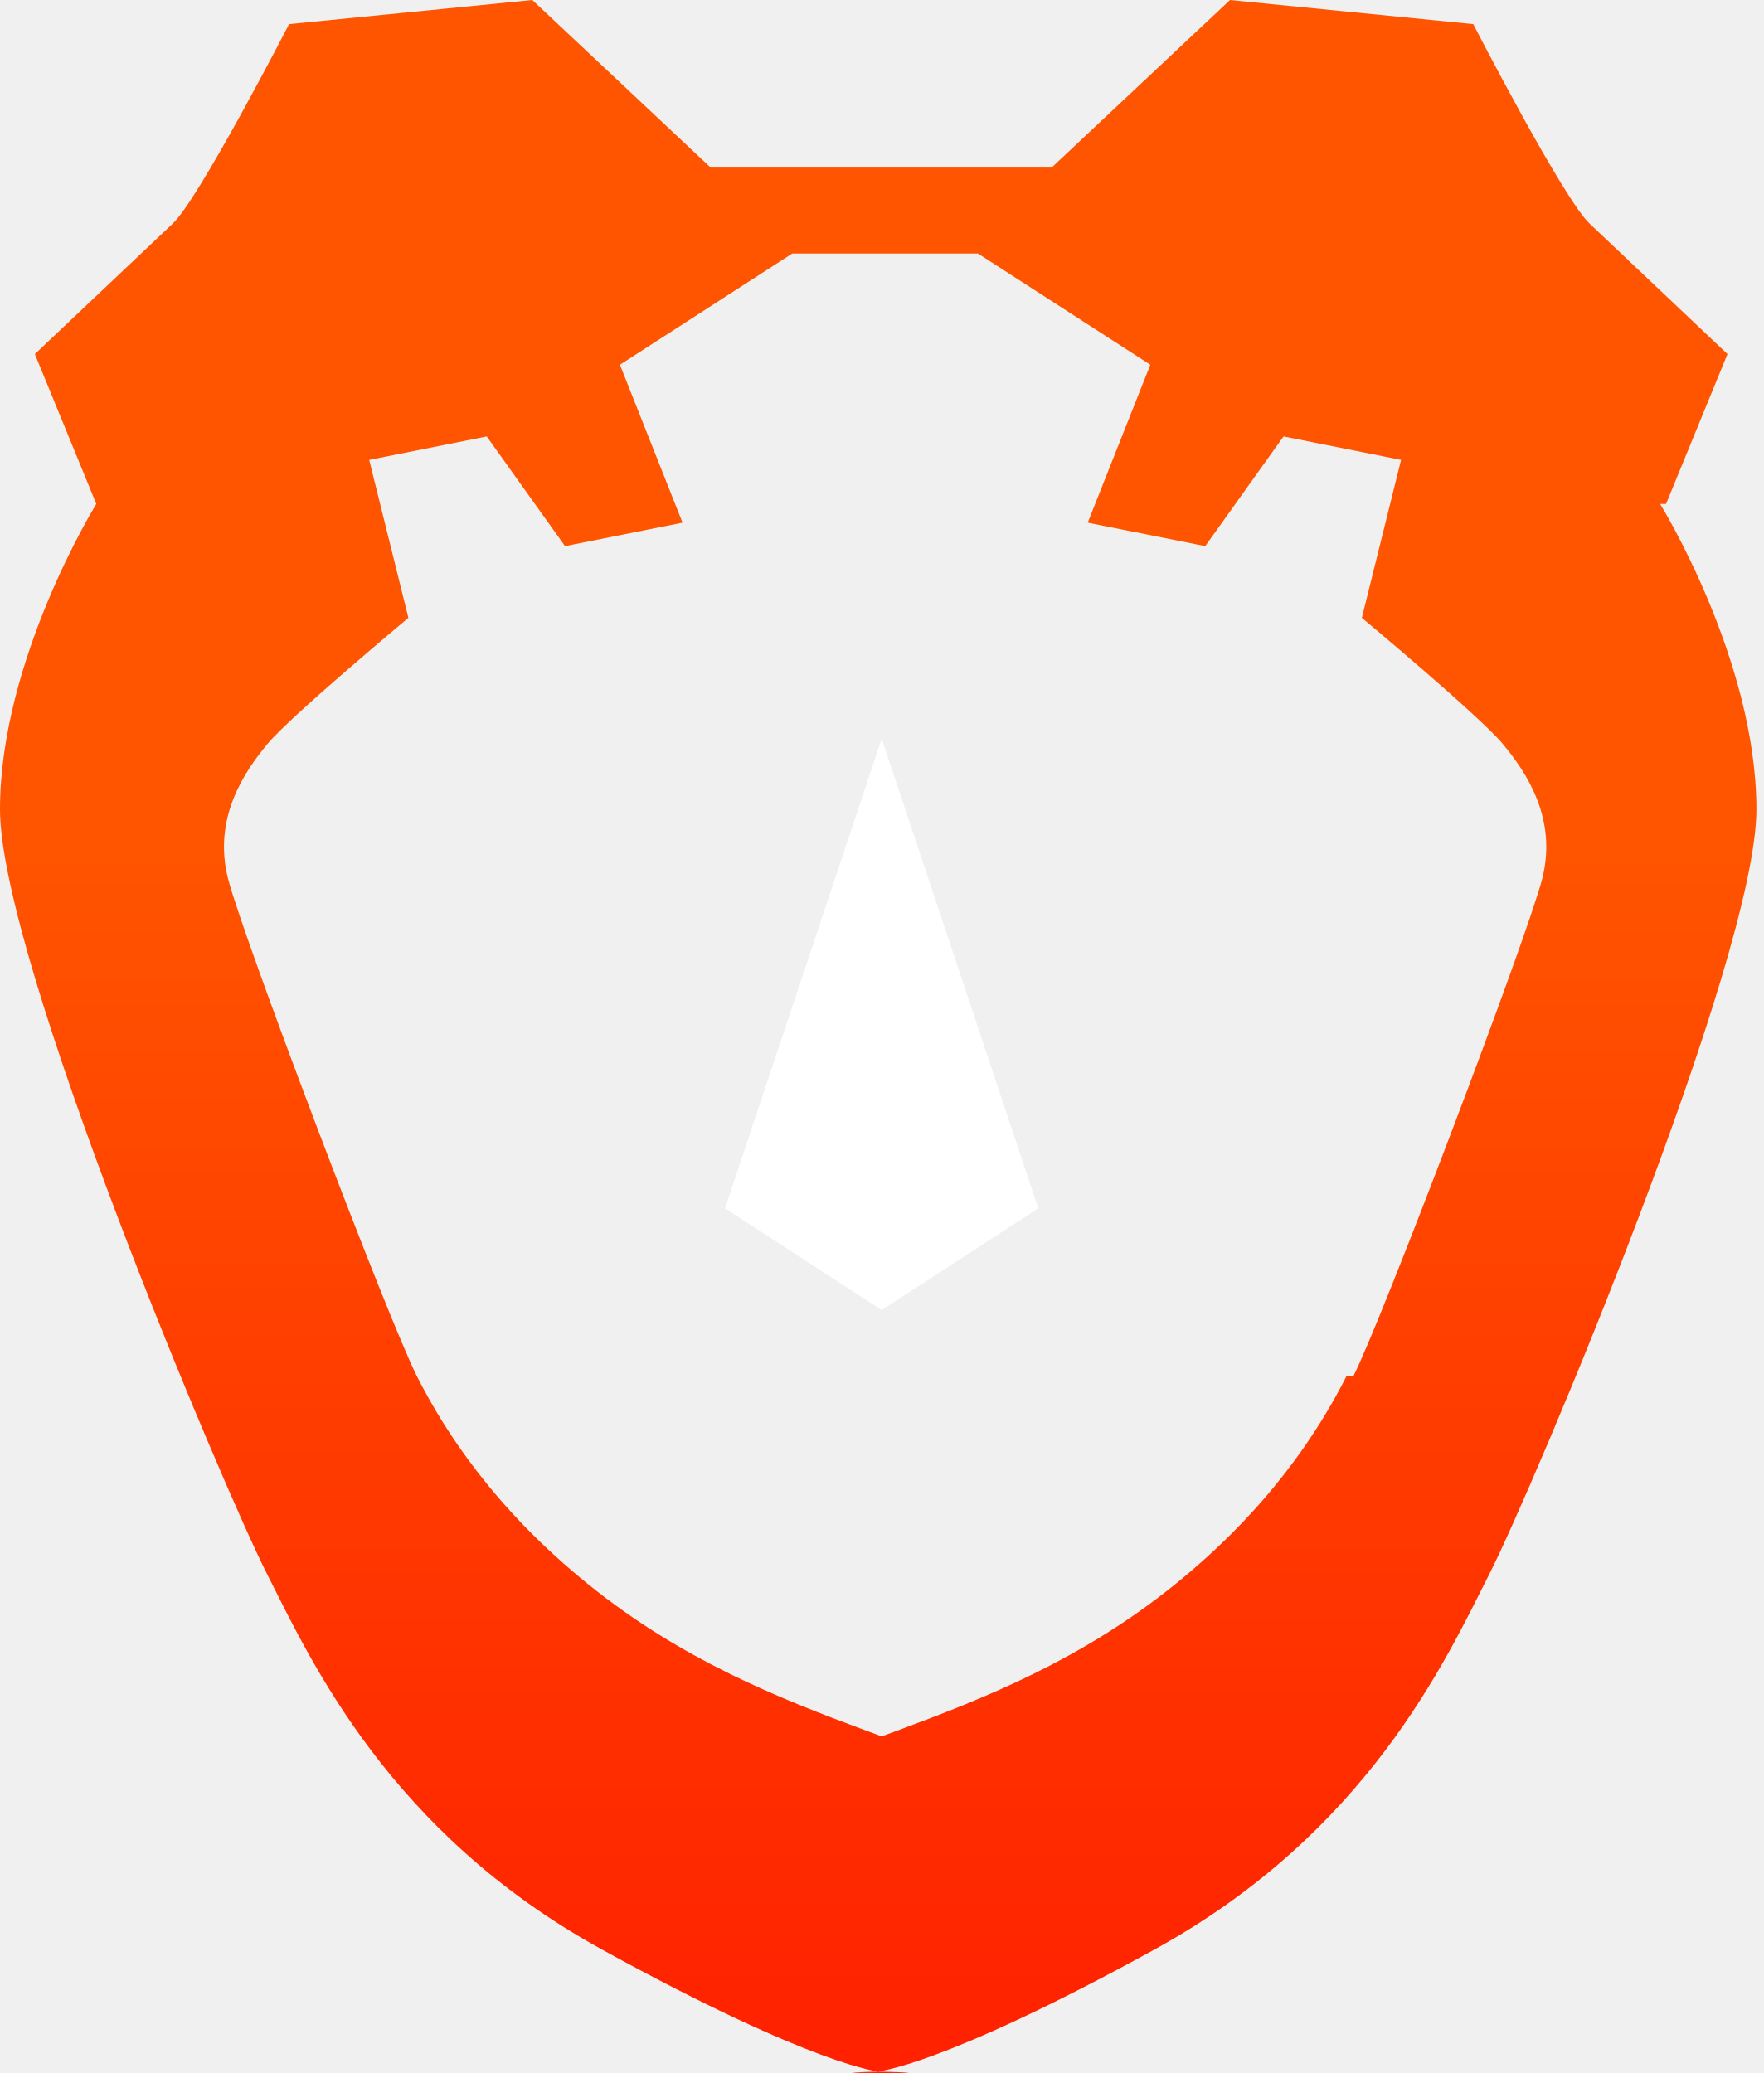
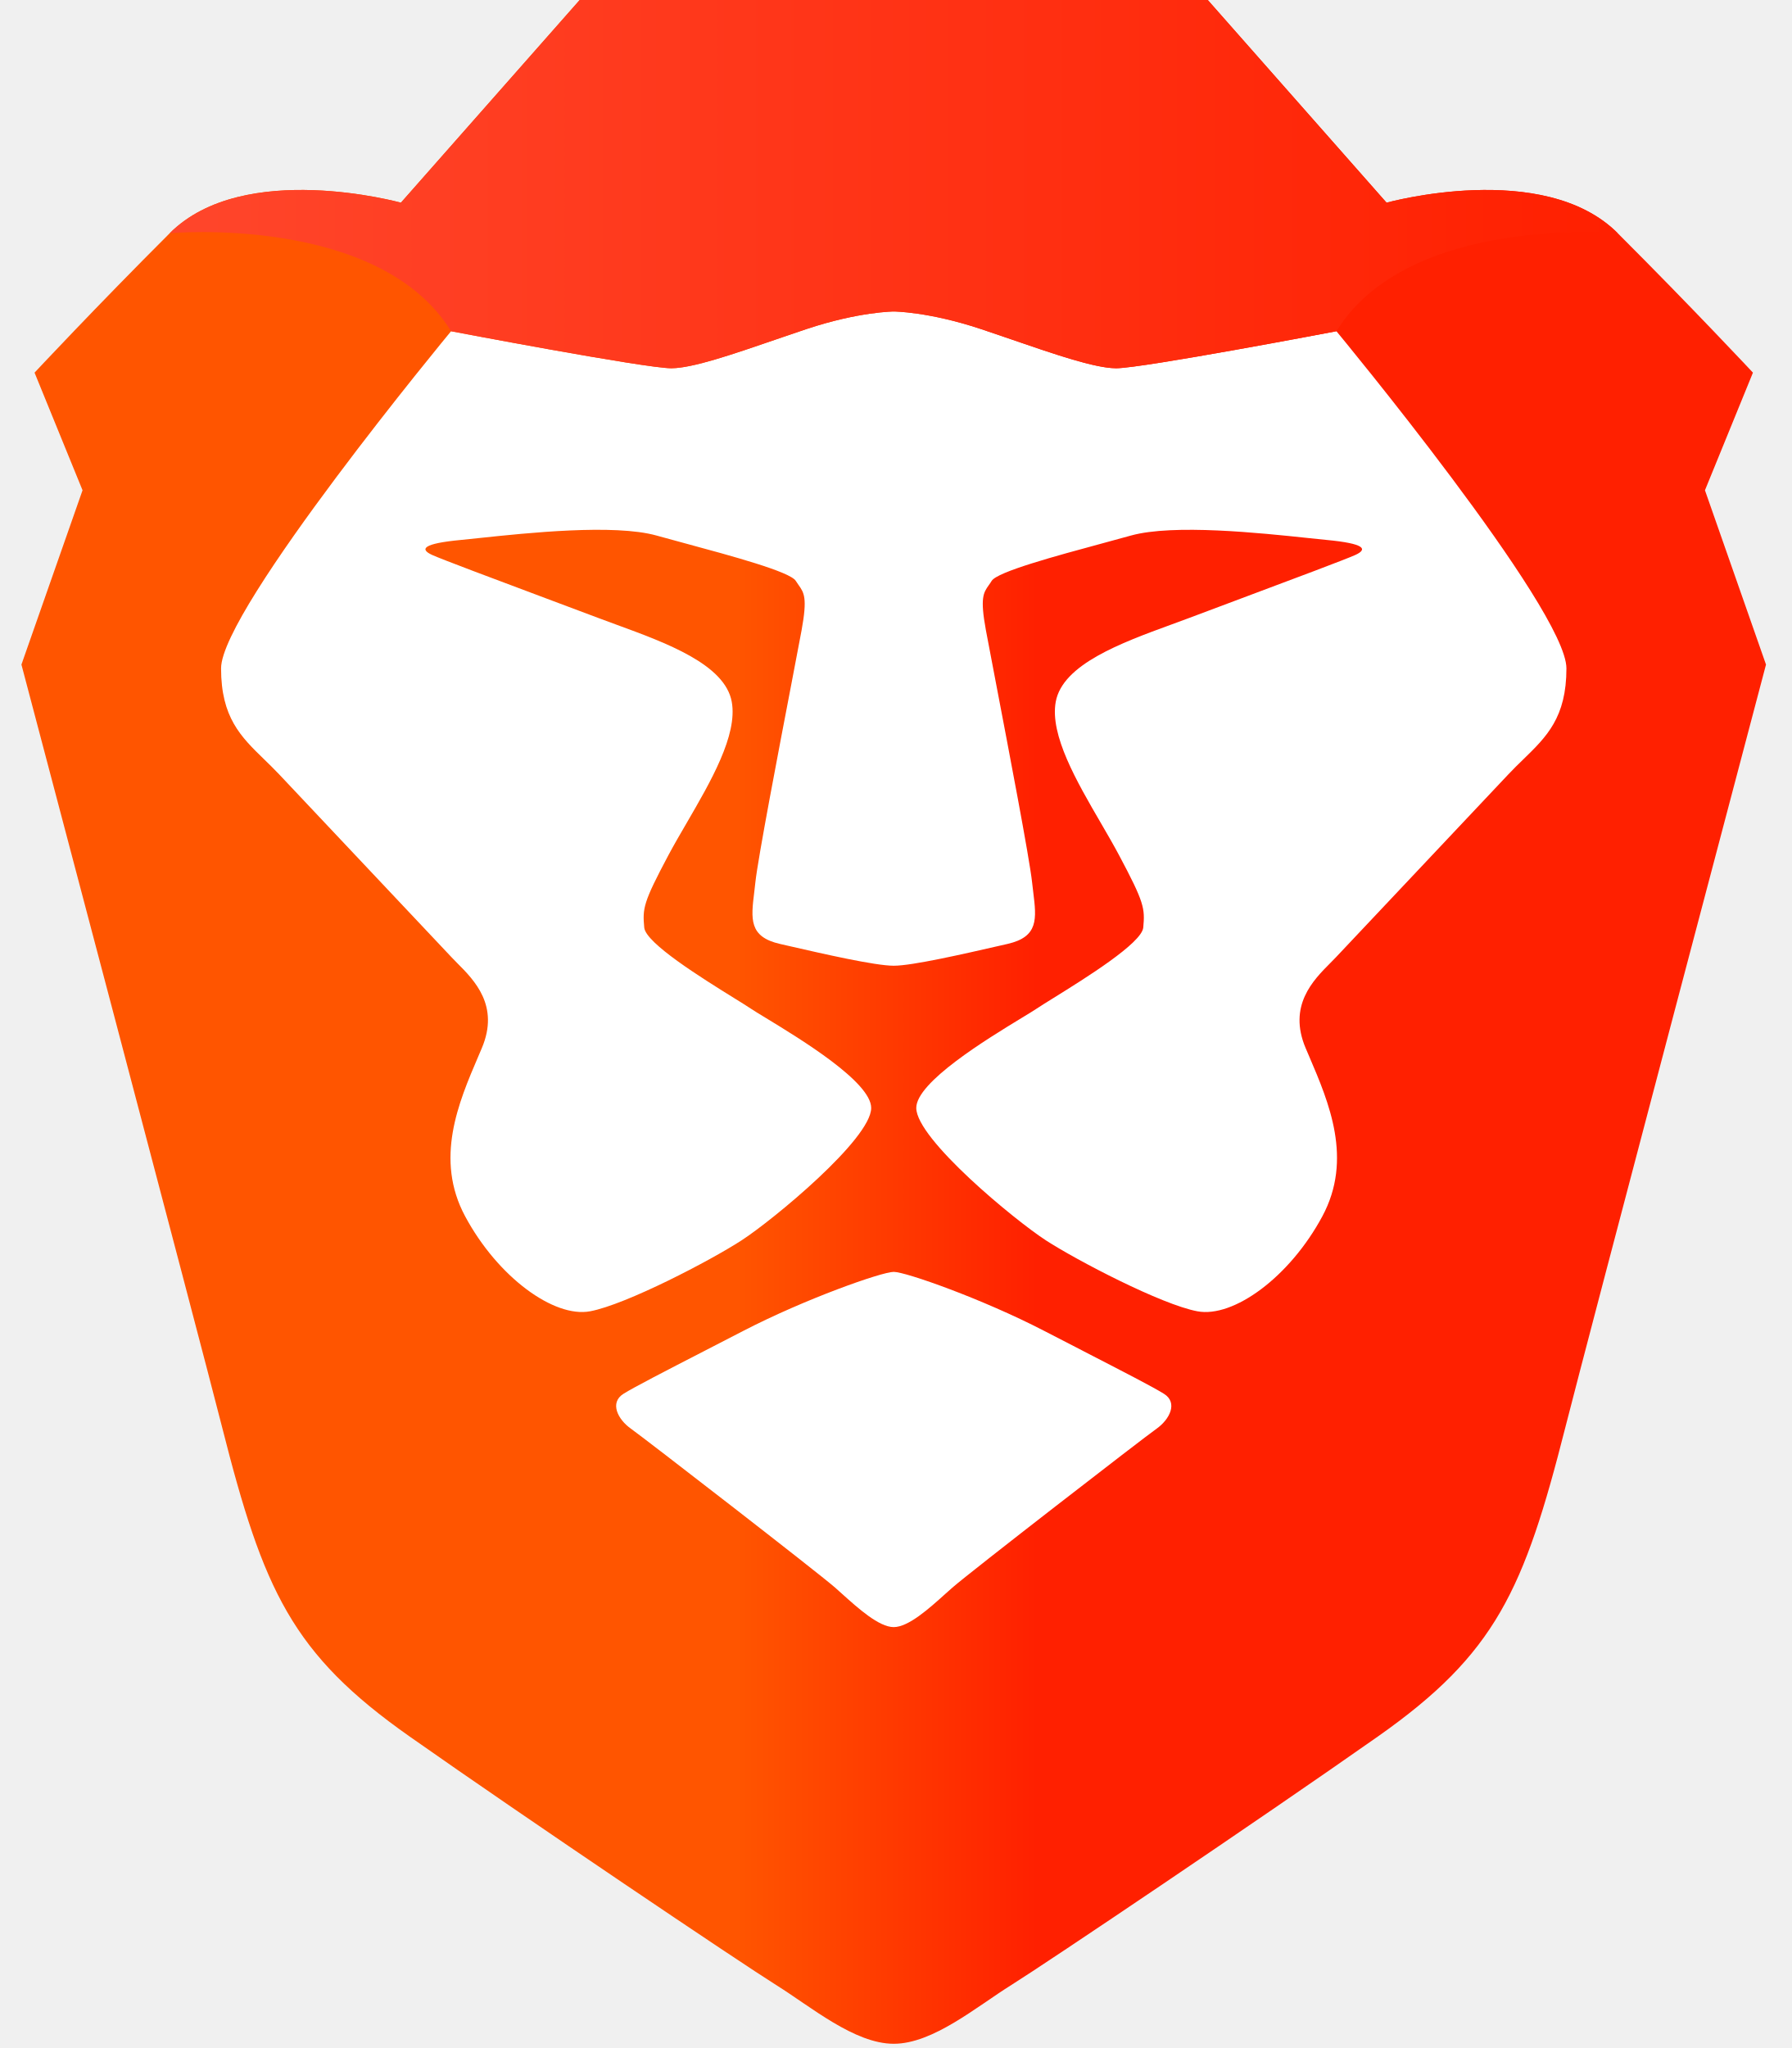
- <svg xmlns="http://www.w3.org/2000/svg" viewBox="0 0 256 301">
+ <svg xmlns="http://www.w3.org/2000/svg" width="56" height="64" viewBox="0 0 56 64" fill="none">
+   <path fill-rule="evenodd" clip-rule="evenodd" d="M53.292 15.321l1.5-3.676s-1.909-2.043-4.227-4.358c-2.317-2.315-7.225-.953-7.225-.953L37.751 0H18.12l-5.589 6.334s-4.908-1.362-7.225.953C2.988 9.602 1.08 11.645 1.08 11.645l1.5 3.676-1.91 5.447s5.614 21.236 6.272 23.83c1.295 5.106 2.181 7.08 5.862 9.668 3.68 2.587 10.36 7.08 11.45 7.762 1.091.68 2.455 1.84 3.682 1.84 1.227 0 2.59-1.16 3.68-1.84 1.091-.681 7.77-5.175 11.452-7.762 3.68-2.587 4.567-4.562 5.862-9.668.657-2.594 6.27-23.83 6.27-23.83l-1.908-5.447z" fill="url(#paint0_linear)" />
+   <path fill-rule="evenodd" clip-rule="evenodd" d="M34.888 11.508c.818 0 6.885-1.157 6.885-1.157s7.189 8.68 7.189 10.536c0 1.534-.619 2.134-1.347 2.842-.152.148-.31.3-.467.468l-5.39 5.717a9.42 9.42 0 01-.176.18c-.538.54-1.33 1.336-.772 2.658l.115.269c.613 1.432 1.37 3.2.407 4.99-1.025 1.906-2.78 3.178-3.905 2.967-1.124-.21-3.766-1.589-4.737-2.218-.971-.63-4.05-3.166-4.05-4.137 0-.809 2.214-2.155 3.29-2.81.214-.13.383-.232.48-.298.111-.075.297-.19.526-.332.981-.61 2.754-1.71 2.799-2.197.055-.602.034-.778-.758-2.264-.168-.316-.365-.654-.568-1.004-.754-1.295-1.598-2.745-1.41-3.784.21-1.173 2.05-1.845 3.608-2.415.194-.07.385-.14.567-.209l1.623-.609c1.556-.582 3.284-1.229 3.57-1.36.394-.181.292-.355-.903-.468a54.655 54.655 0 01-.58-.06c-1.48-.157-4.209-.446-5.535-.077-.261.073-.553.152-.86.235-1.49.403-3.317.897-3.493 1.182-.03.05-.06.093-.089.133-.168.238-.277.394-.091 1.406.055.302.169.895.31 1.629.41 2.148 1.053 5.498 1.134 6.25.011.106.024.207.036.305.103.84.171 1.399-.805 1.622l-.255.058c-1.102.252-2.717.623-3.3.623-.584 0-2.2-.37-3.302-.623l-.254-.058c-.976-.223-.907-.782-.804-1.622.012-.098.024-.2.035-.305.081-.753.725-4.112 1.137-6.259.14-.73.253-1.32.308-1.62.185-1.012.076-1.168-.092-1.406a3.743 3.743 0 01-.09-.133c-.174-.285-2-.779-3.491-1.182-.307-.083-.6-.162-.86-.235-1.327-.37-4.055-.08-5.535.077-.226.024-.422.045-.58.06-1.196.113-1.297.287-.903.468.285.131 2.013.778 3.568 1.36.597.223 1.17.437 1.624.609.183.069.373.138.568.21 1.558.57 3.398 1.241 3.608 2.414.187 1.039-.657 2.489-1.41 3.784-.204.35-.4.688-.569 1.004-.791 1.486-.812 1.662-.757 2.264.044.488 1.816 1.587 2.798 2.197.229.142.415.257.526.332.098.066.266.168.48.298 1.076.654 3.29 2 3.29 2.81 0 .97-3.078 3.507-4.05 4.137-.97.63-3.612 2.008-4.737 2.218-1.124.21-2.88-1.061-3.904-2.966-.963-1.791-.207-3.559.406-4.99l.115-.27c.559-1.322-.233-2.118-.772-2.658a9.377 9.377 0 01-.175-.18l-5.39-5.717c-.158-.167-.316-.32-.468-.468-.728-.707-1.346-1.308-1.346-2.842 0-1.855 7.189-10.536 7.189-10.536s6.066 1.157 6.884 1.157c.653 0 1.913-.433 3.227-.885.333-.114.669-.23 1-.34 1.635-.545 2.726-.549 2.726-.549s1.09.004 2.726.549c.33.11.667.226 1 .34 1.313.452 2.574.885 3.226.885zm-1.041 30.706c1.282.66 2.192 1.128 2.536 1.343.445.278.174.803-.232 1.09-.405.285-5.853 4.499-6.381 4.965l-.215.191c-.509.459-1.159 1.044-1.62 1.044-.46 0-1.11-.586-1.62-1.044l-.213-.191c-.53-.466-5.977-4.68-6.382-4.966-.405-.286-.677-.81-.232-1.09.344-.214 1.255-.683 2.539-1.344l1.22-.629c1.92-.992 4.315-1.837 4.689-1.837.373 0 2.767.844 4.689 1.837.436.226.845.437 1.222.63z" fill="#fff" />
+   <path fill-rule="evenodd" clip-rule="evenodd" d="M43.34 6.334L37.751 0H18.12l-5.589 6.334s-4.908-1.362-7.225.953c0 0 6.544-.59 8.793 3.064 0 0 6.066 1.157 6.884 1.157.818 0 2.59-.68 4.226-1.225 1.636-.545 2.727-.549 2.727-.549s1.09.004 2.726.549 3.408 1.225 4.226 1.225c.818 0 6.885-1.157 6.885-1.157 2.249-3.654 8.792-3.064 8.792-3.064-2.317-2.315-7.225-.953-7.225-.953z" fill="url(#paint1_linear)" />
  <defs>
-     <linearGradient id="brave-a" x1="50%" x2="50%" y1="0%" y2="100%">
-       <stop offset="0%" stop-color="#FF5500" />
-       <stop offset="40%" stop-color="#FF5500" />
-       <stop offset="100%" stop-color="#FF2000" />
+     <linearGradient id="paint0_linear" x1=".671" y1="64.319" x2="55.2" y2="64.319" gradientUnits="userSpaceOnUse">
+       <stop stop-color="#F50" />
+       <stop offset=".41" stop-color="#F50" />
+       <stop offset=".582" stop-color="#FF2000" />
+       <stop offset="1" stop-color="#FF2000" />
+     </linearGradient>
+     <linearGradient id="paint1_linear" x1="6.278" y1="11.466" x2="50.565" y2="11.466" gradientUnits="userSpaceOnUse">
+       <stop stop-color="#FF452A" />
+       <stop offset="1" stop-color="#FF2000" />
    </linearGradient>
  </defs>
-   <path fill="url(#brave-a)" d="M241.87 73.17l8.92-21.76-19.95-18.88C227.1 29.17 213.88 3.5 213.88 3.5L178.57 0l-25.9 24.33h-49.5L77.28 0 41.97 3.5s-13.22 25.67-16.96 29.03L5.06 51.41l8.92 21.76S0 95.75 0 117.52c0 21.77 32.42 98.52 38.77 111.03 6.35 12.51 17.63 37.47 48.64 54.53 31.01 17.06 40.28 17.72 40.28 17.72S136.96 301 128 301s-.7-.2-.7-.2 9.27-.66 40.28-17.72c31.01-17.06 42.29-42.02 48.64-54.53 6.35-12.51 38.77-89.26 38.77-111.03 0-21.77-13.98-44.35-13.98-44.35h.86zM195.49 199.8c-4.1 8.11-11.35 19.3-24.9 30.25-13.55 10.95-27.56 16.5-40.31 21.23l-2.28.84-2.28-.84c-12.75-4.73-26.76-10.28-40.31-21.23-13.55-10.95-20.8-22.14-24.9-30.25-4.1-8.11-25.1-63.35-27.38-72.12-2.28-8.77 2.28-15.55 5.69-19.65 3.41-4.1 20.47-18.32 20.47-18.32l-5.69-22.93 17.06-3.41 11.37 15.93 17.06-3.41-9.09-22.93 25.02-16.15h26.96l25.02 16.15-9.09 22.93 17.06 3.41 11.37-15.93 17.06 3.41-5.69 22.93s17.06 14.22 20.47 18.32c3.41 4.1 7.97 10.88 5.69 19.65-2.28 8.77-23.28 64.01-27.38 72.12z" />
-   <path fill="#FFFFFF" d="M128 107.24l-22.74 68.21 22.74 14.77 22.74-14.77z" />
</svg>
